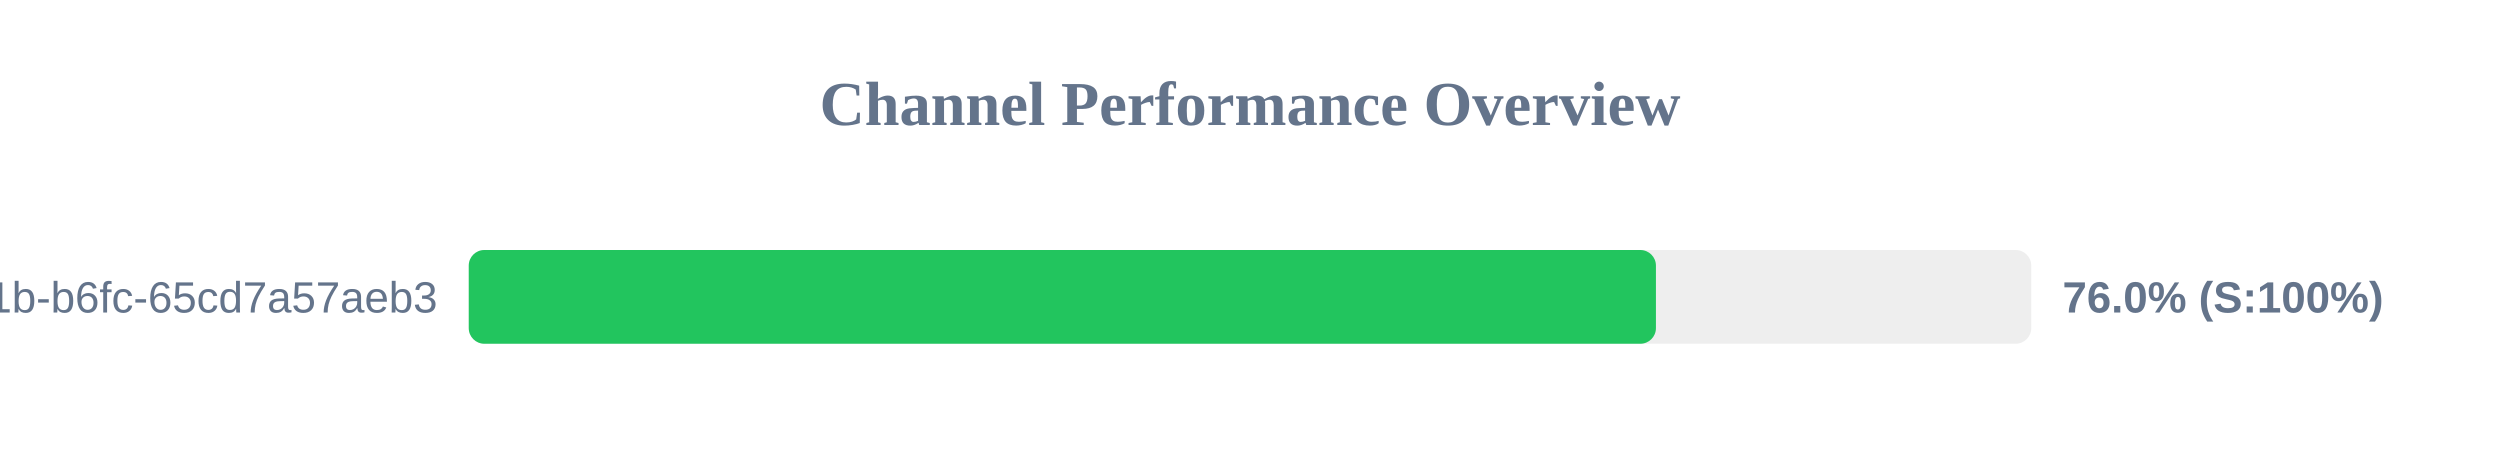
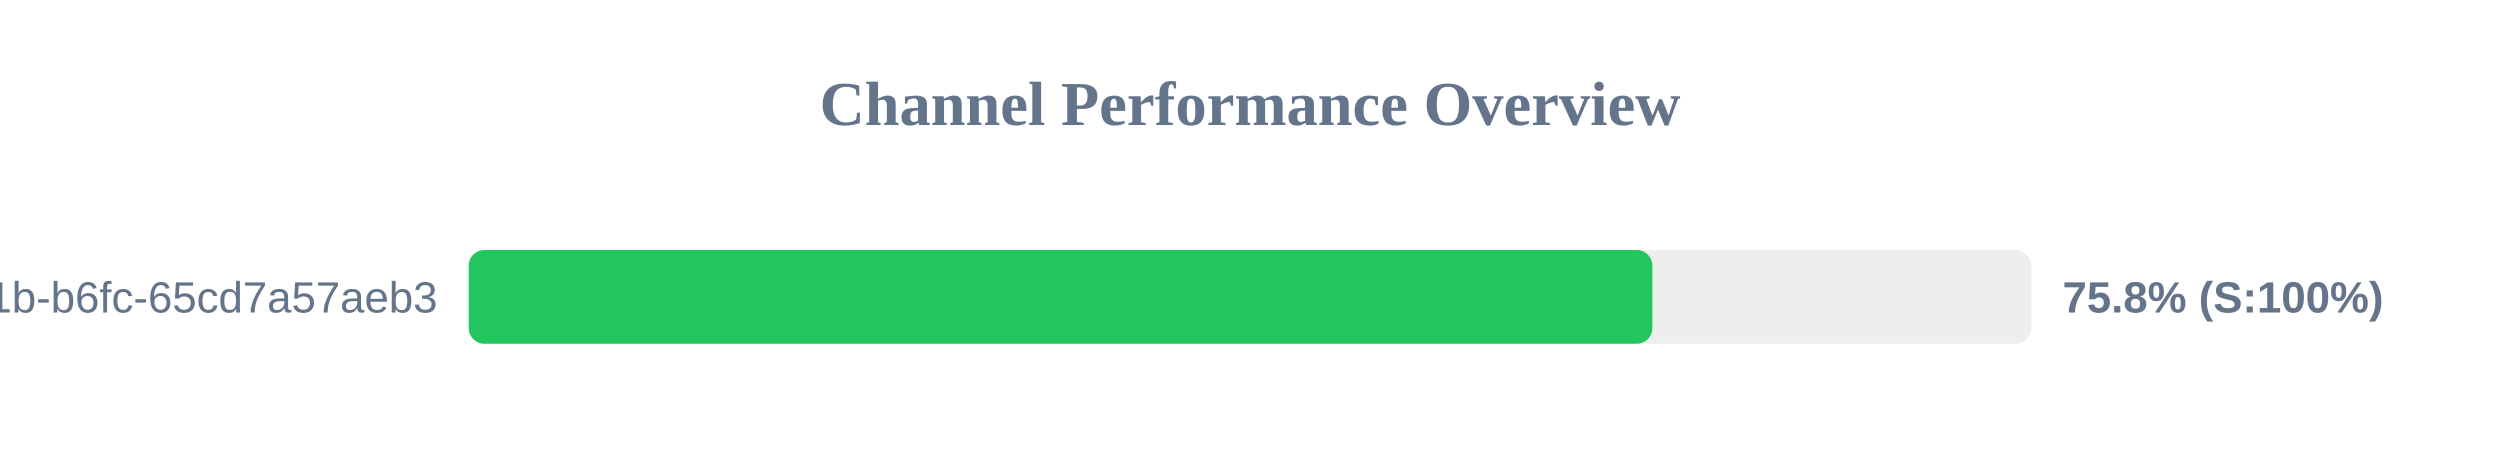
<svg xmlns="http://www.w3.org/2000/svg" width="800" height="150" version="1.1">
  <style>
        .row { font: 14px Arial; fill: #64748b; }
        .score { font: bold 14px Arial; fill: #64748b; }
    </style>
  <text x="400" y="40" text-anchor="middle" font-size="20px" font-weight="bold" fill="#64748b">Channel Performance Overview</text>
  <rect x="150" y="80" width="500" height="30" fill="#eee" rx="5" />
-   <rect x="150" y="80" width="379.9" height="30" fill="#22c55e" rx="5" />
+   <rect x="150" y="80" width="378.75" height="30" fill="#22c55e" rx="5" />
  <text x="140" y="100" text-anchor="end" class="row">?uuid=9c859345-959f-491b-b6fc-65cd7a57aeb3</text>
-   <text x="660" y="100" text-anchor="start" class="score">76.0% (S:100%)</text>
+   <text x="660" y="100" text-anchor="start" class="score">75.8% (S:100%)</text>
</svg>
